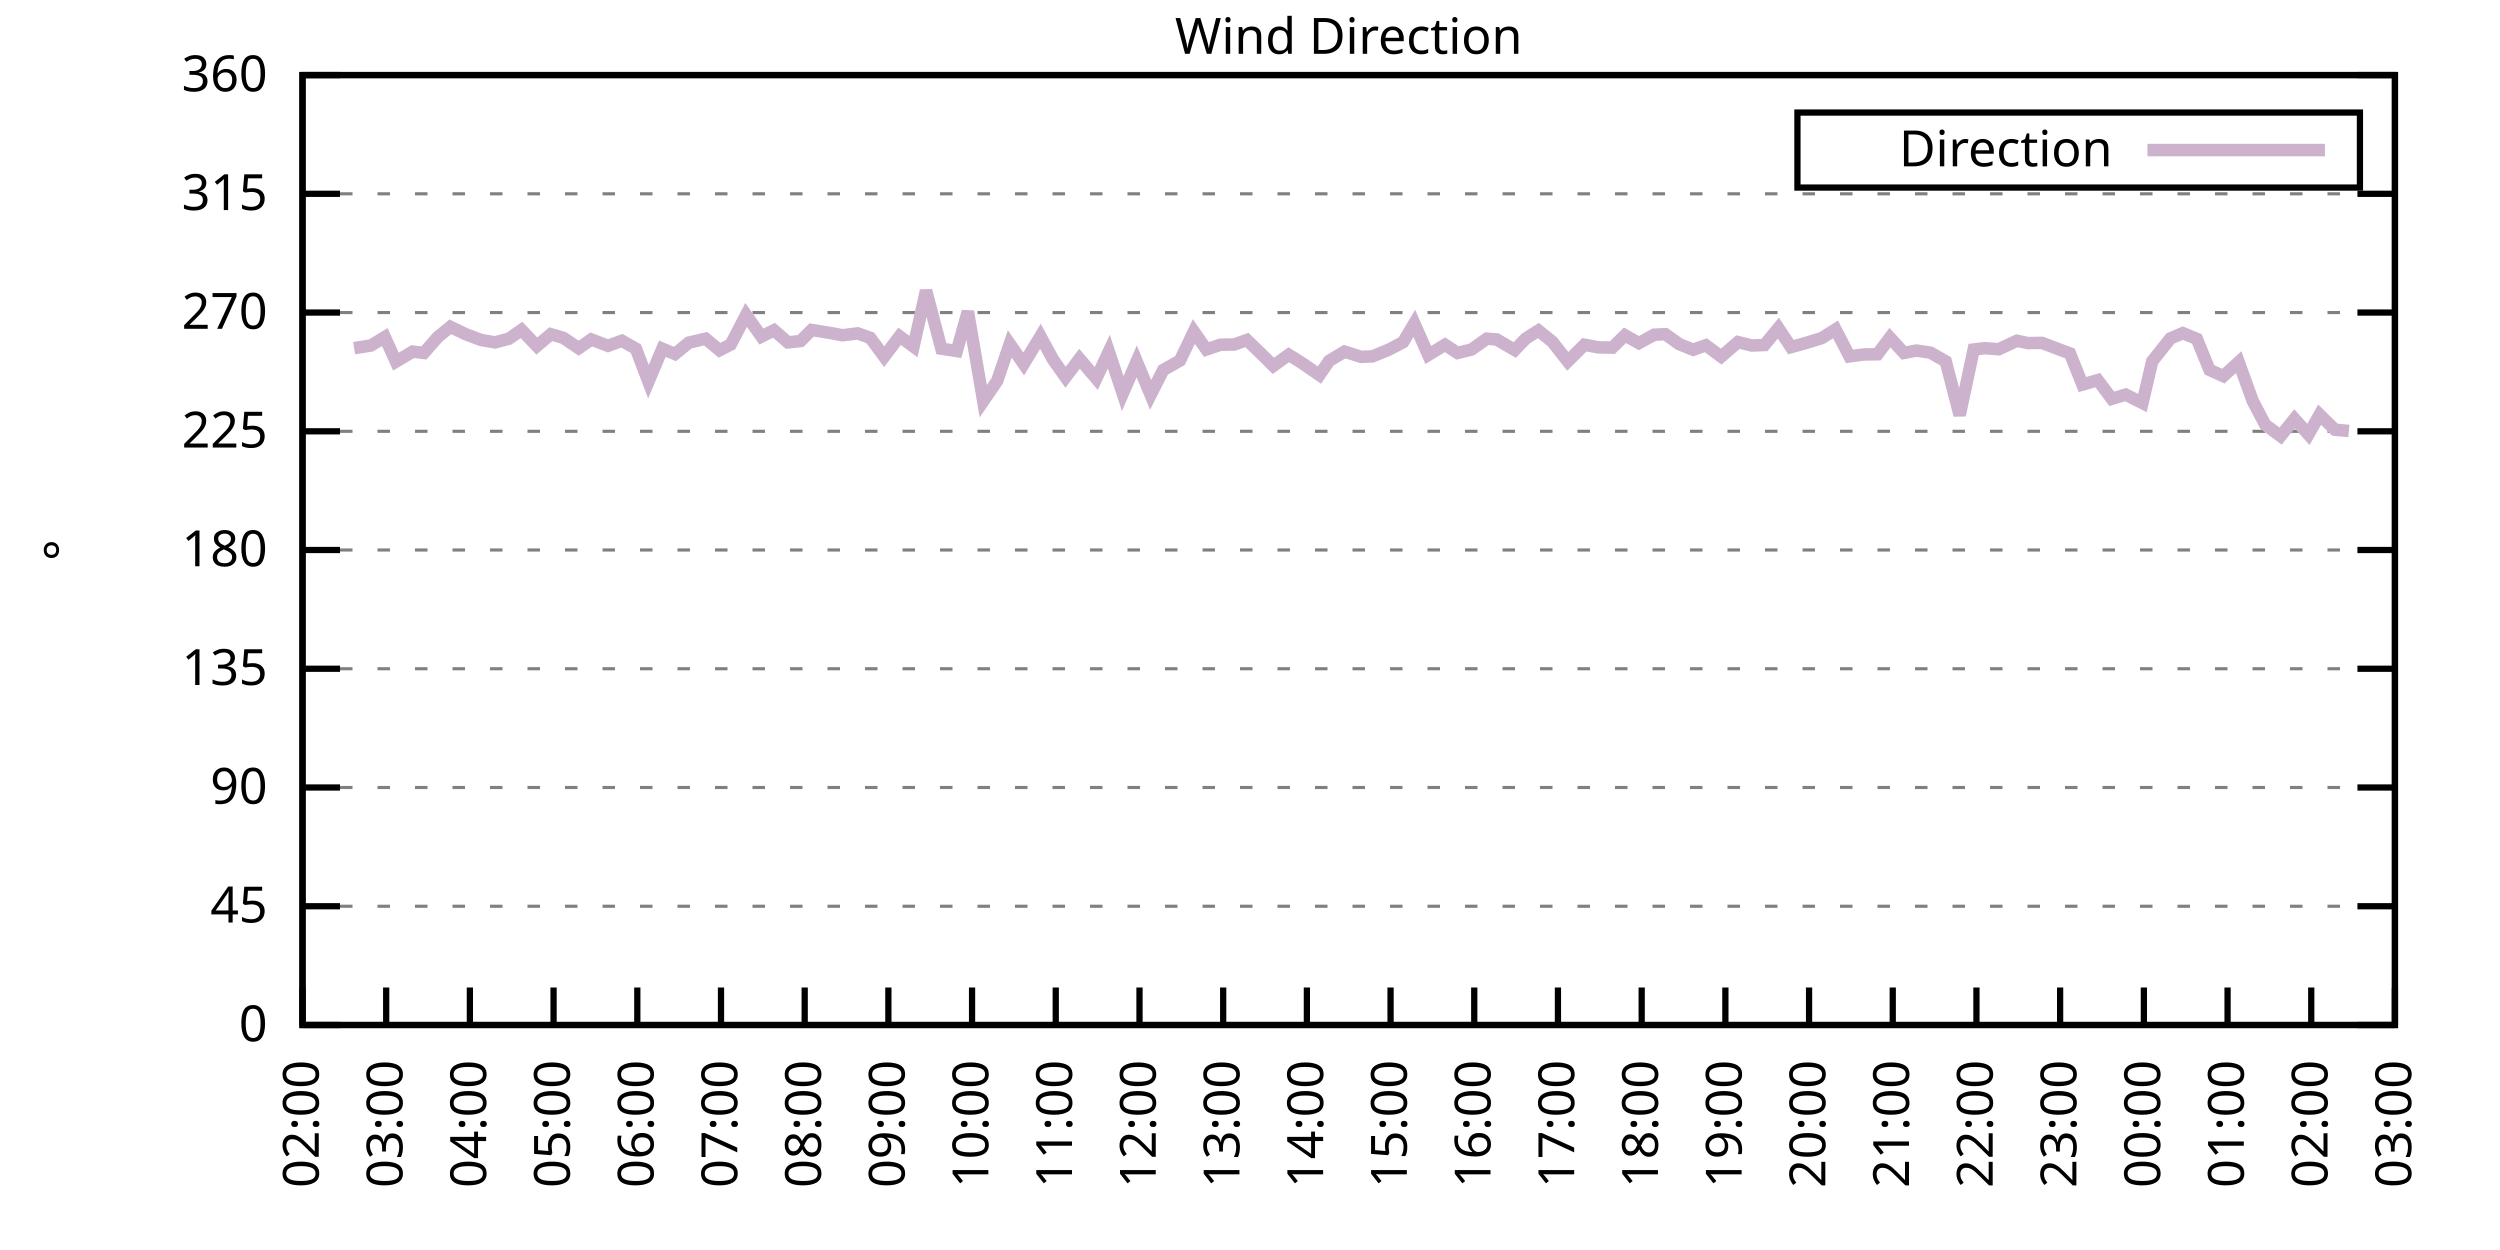
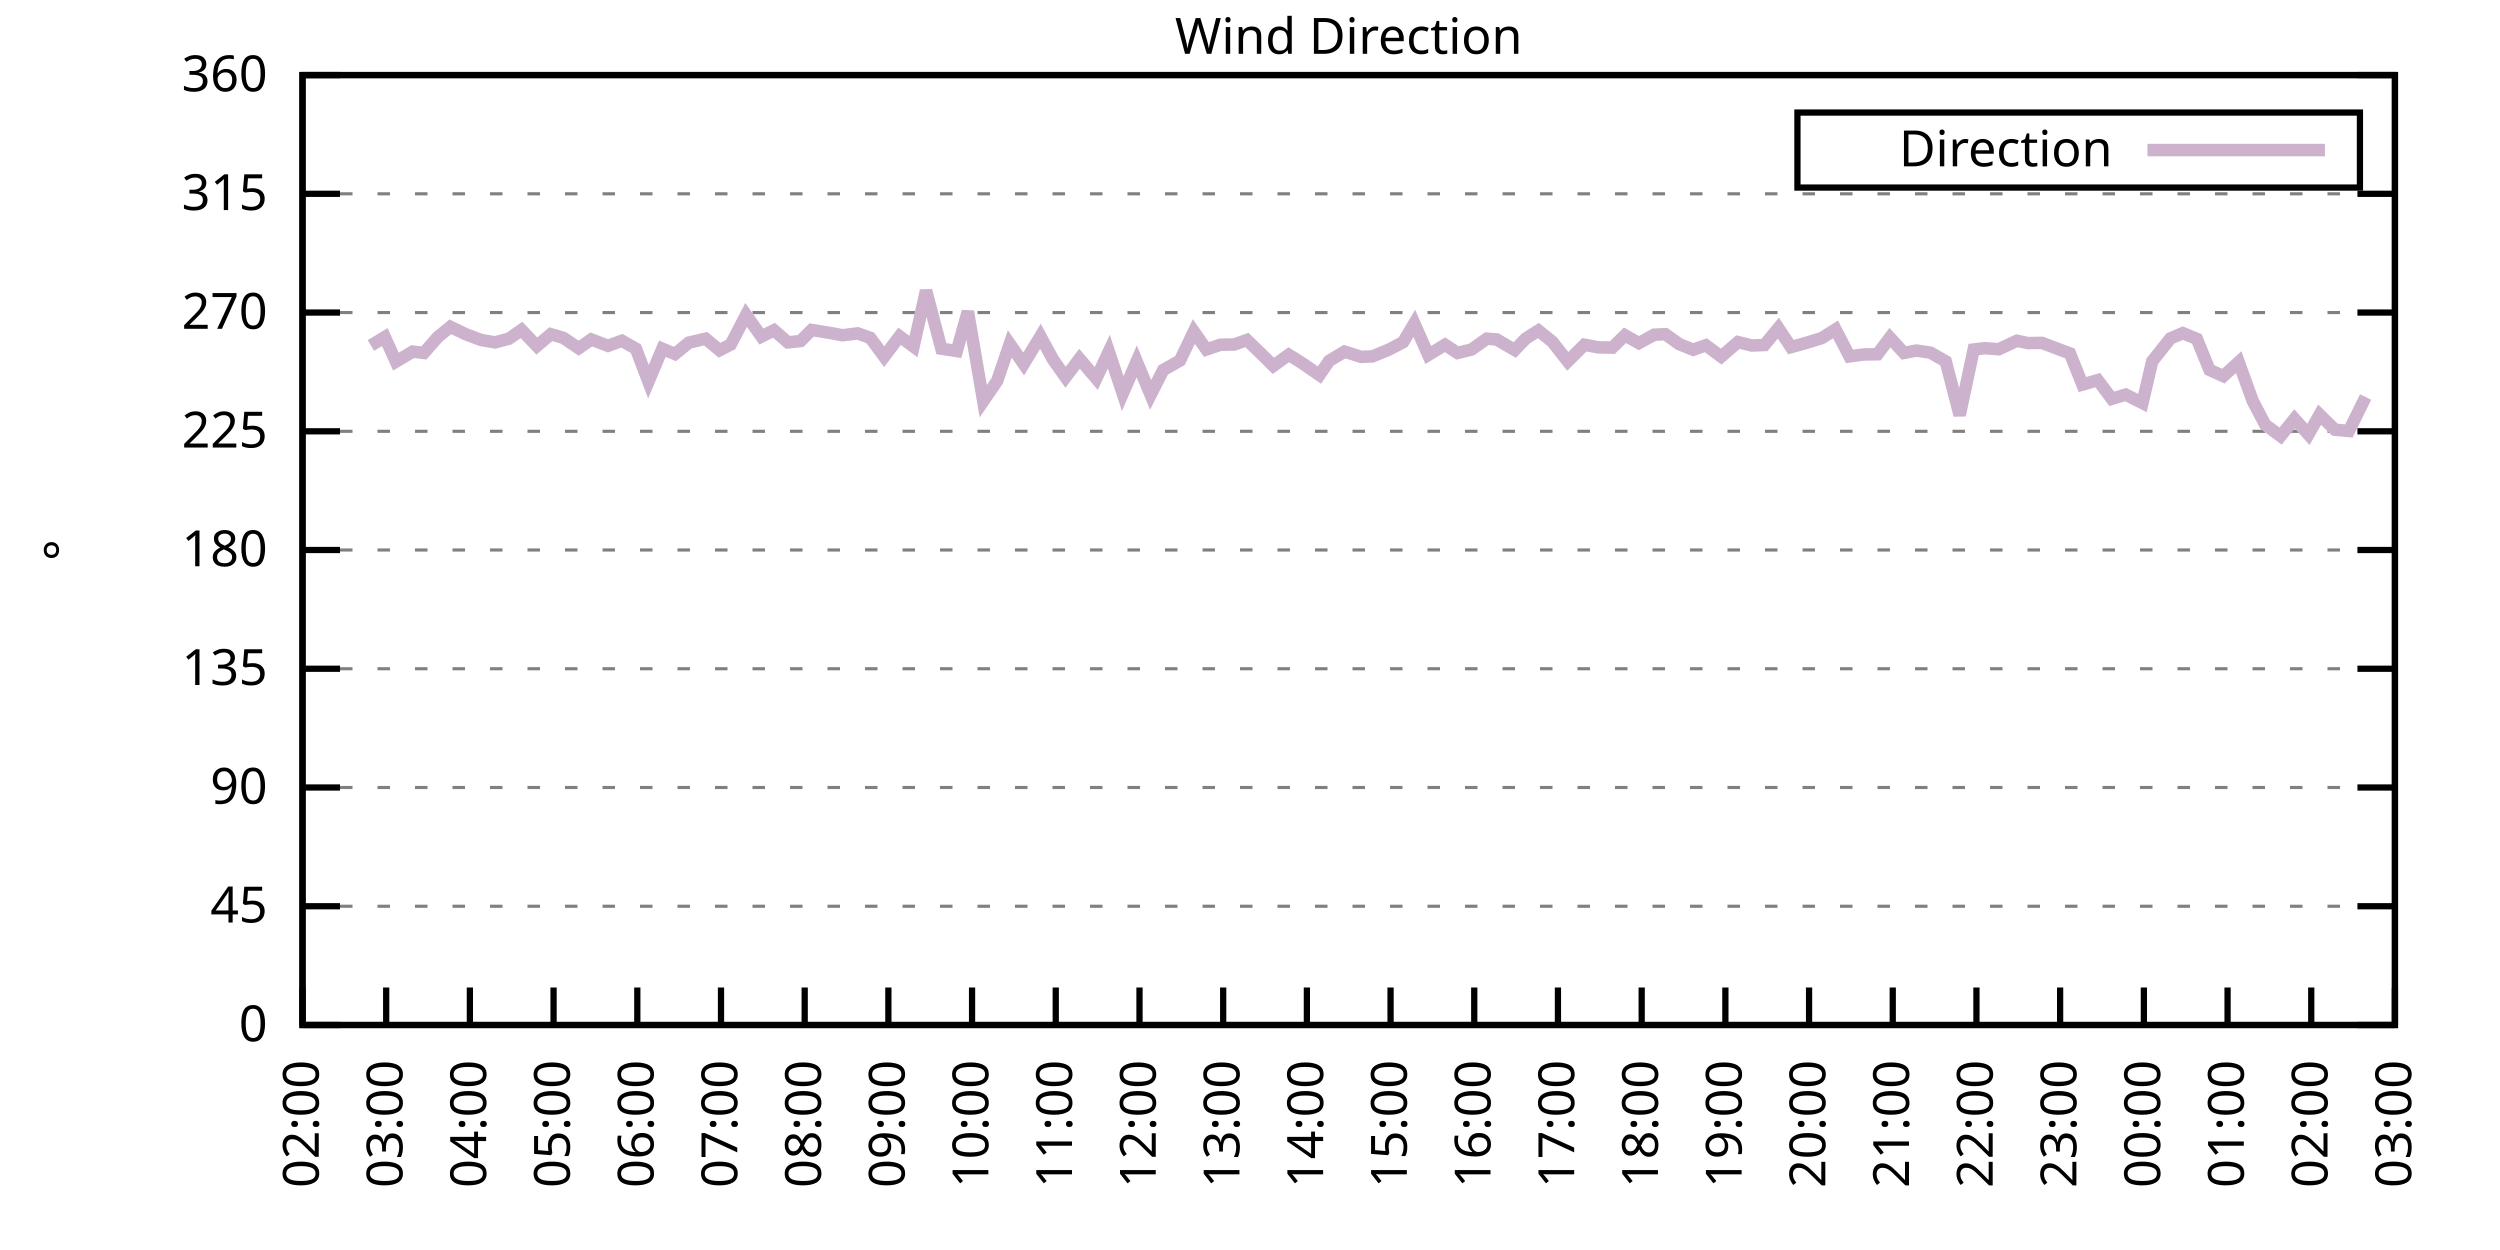
<svg xmlns="http://www.w3.org/2000/svg" xmlns:xlink="http://www.w3.org/1999/xlink" width="400" height="200" viewBox="0 0 400 200">
  <g id="gnuplot_canvas">
    <rect x="0" y="0" width="400" height="200" fill="none" />
    <defs>
      <circle id="gpDot" r="0.5" stroke-width="0.5" stroke="currentColor" />
      <path id="gpPt0" stroke-width="0.333" stroke="currentColor" d="M-1,0 h2 M0,-1 v2" />
      <path id="gpPt1" stroke-width="0.333" stroke="currentColor" d="M-1,-1 L1,1 M1,-1 L-1,1" />
      <path id="gpPt2" stroke-width="0.333" stroke="currentColor" d="M-1,0 L1,0 M0,-1 L0,1 M-1,-1 L1,1 M-1,1 L1,-1" />
      <rect id="gpPt3" stroke-width="0.333" stroke="currentColor" x="-1" y="-1" width="2" height="2" />
      <rect id="gpPt4" stroke-width="0.333" stroke="currentColor" fill="currentColor" x="-1" y="-1" width="2" height="2" />
      <circle id="gpPt5" stroke-width="0.333" stroke="currentColor" cx="0" cy="0" r="1" />
      <use xlink:href="#gpPt5" id="gpPt6" fill="currentColor" stroke="none" />
      <path id="gpPt7" stroke-width="0.333" stroke="currentColor" d="M0,-1.33 L-1.33,0.67 L1.33,0.67 z" />
      <use xlink:href="#gpPt7" id="gpPt8" fill="currentColor" stroke="none" />
      <use xlink:href="#gpPt7" id="gpPt9" stroke="currentColor" transform="rotate(180)" />
      <use xlink:href="#gpPt9" id="gpPt10" fill="currentColor" stroke="none" />
      <use xlink:href="#gpPt3" id="gpPt11" stroke="currentColor" transform="rotate(45)" />
      <use xlink:href="#gpPt11" id="gpPt12" fill="currentColor" stroke="none" />
      <path id="gpPt13" stroke-width="0.333" stroke="currentColor" d="M0,1.330 L1.265,0.411 L0.782,-1.067 L-0.782,-1.076 L-1.265,0.411 z" />
      <use xlink:href="#gpPt13" id="gpPt14" fill="currentColor" stroke="none" />
      <filter id="textbox" filterUnits="objectBoundingBox" x="0" y="0" height="1" width="1">
        <feFlood flood-color="white" flood-opacity="1" result="bgnd" />
        <feComposite in="SourceGraphic" in2="bgnd" operator="atop" />
      </filter>
      <filter id="greybox" filterUnits="objectBoundingBox" x="0" y="0" height="1" width="1">
        <feFlood flood-color="lightgrey" flood-opacity="1" result="grey" />
        <feComposite in="SourceGraphic" in2="grey" operator="atop" />
      </filter>
    </defs>
    <g fill="none" color="white" stroke="currentColor" stroke-width="1.00" stroke-linecap="butt" stroke-linejoin="miter">
</g>
    <g fill="none" color="black" stroke="currentColor" stroke-width="1.00" stroke-linecap="butt" stroke-linejoin="miter">
      <g stroke="none" shape-rendering="crispEdges">
        <polygon fill="rgb(255, 255, 255)" points="48.40,164.00 383.18,164.00 383.18,12.02 48.40,12.02 " />
      </g>
    </g>
    <g fill="none" color="black" stroke="currentColor" stroke-width="1.00" stroke-linecap="butt" stroke-linejoin="miter">
</g>
    <g fill="none" color="black" stroke="black" stroke-width="0.50" stroke-linecap="butt" stroke-linejoin="miter">
</g>
    <g fill="none" color="gray" stroke="currentColor" stroke-width="0.50" stroke-linecap="butt" stroke-linejoin="miter">
      <path stroke="gray" stroke-dasharray="2,4" class="gridline" d="M48.40,164.00 L383.19,164.00  " />
    </g>
    <g fill="none" color="gray" stroke="gray" stroke-width="1.00" stroke-linecap="butt" stroke-linejoin="miter">
</g>
    <g fill="none" color="black" stroke="currentColor" stroke-width="1.00" stroke-linecap="butt" stroke-linejoin="miter">
      <path stroke="black" d="M48.40,164.00 L54.40,164.00 M383.19,164.00 L377.19,164.00  " />
      <g transform="translate(42.80,166.60)" stroke="none" fill="black" font-family="Sans" font-size="8.00" text-anchor="end">
        <text>
          <tspan font-family="Sans"> 0</tspan>
        </text>
      </g>
    </g>
    <g fill="none" color="black" stroke="currentColor" stroke-width="1.00" stroke-linecap="butt" stroke-linejoin="miter">
</g>
    <g fill="none" color="black" stroke="black" stroke-width="0.50" stroke-linecap="butt" stroke-linejoin="miter">
</g>
    <g fill="none" color="gray" stroke="currentColor" stroke-width="0.50" stroke-linecap="butt" stroke-linejoin="miter">
      <path stroke="gray" stroke-dasharray="2,4" class="gridline" d="M48.40,145.00 L383.19,145.00  " />
    </g>
    <g fill="none" color="gray" stroke="gray" stroke-width="1.00" stroke-linecap="butt" stroke-linejoin="miter">
</g>
    <g fill="none" color="black" stroke="currentColor" stroke-width="1.00" stroke-linecap="butt" stroke-linejoin="miter">
      <path stroke="black" d="M48.40,145.00 L54.40,145.00 M383.19,145.00 L377.19,145.00  " />
      <g transform="translate(42.80,147.60)" stroke="none" fill="black" font-family="Sans" font-size="8.00" text-anchor="end">
        <text>
          <tspan font-family="Sans"> 45</tspan>
        </text>
      </g>
    </g>
    <g fill="none" color="black" stroke="currentColor" stroke-width="1.00" stroke-linecap="butt" stroke-linejoin="miter">
</g>
    <g fill="none" color="black" stroke="black" stroke-width="0.50" stroke-linecap="butt" stroke-linejoin="miter">
</g>
    <g fill="none" color="gray" stroke="currentColor" stroke-width="0.50" stroke-linecap="butt" stroke-linejoin="miter">
      <path stroke="gray" stroke-dasharray="2,4" class="gridline" d="M48.40,126.00 L383.19,126.00  " />
    </g>
    <g fill="none" color="gray" stroke="gray" stroke-width="1.00" stroke-linecap="butt" stroke-linejoin="miter">
</g>
    <g fill="none" color="black" stroke="currentColor" stroke-width="1.00" stroke-linecap="butt" stroke-linejoin="miter">
      <path stroke="black" d="M48.40,126.00 L54.40,126.00 M383.19,126.00 L377.19,126.00  " />
      <g transform="translate(42.80,128.60)" stroke="none" fill="black" font-family="Sans" font-size="8.00" text-anchor="end">
        <text>
          <tspan font-family="Sans"> 90</tspan>
        </text>
      </g>
    </g>
    <g fill="none" color="black" stroke="currentColor" stroke-width="1.00" stroke-linecap="butt" stroke-linejoin="miter">
</g>
    <g fill="none" color="black" stroke="black" stroke-width="0.50" stroke-linecap="butt" stroke-linejoin="miter">
</g>
    <g fill="none" color="gray" stroke="currentColor" stroke-width="0.50" stroke-linecap="butt" stroke-linejoin="miter">
      <path stroke="gray" stroke-dasharray="2,4" class="gridline" d="M48.40,107.00 L383.19,107.00  " />
    </g>
    <g fill="none" color="gray" stroke="gray" stroke-width="1.00" stroke-linecap="butt" stroke-linejoin="miter">
</g>
    <g fill="none" color="black" stroke="currentColor" stroke-width="1.00" stroke-linecap="butt" stroke-linejoin="miter">
      <path stroke="black" d="M48.40,107.00 L54.40,107.00 M383.19,107.00 L377.19,107.00  " />
      <g transform="translate(42.80,109.60)" stroke="none" fill="black" font-family="Sans" font-size="8.00" text-anchor="end">
        <text>
          <tspan font-family="Sans"> 135</tspan>
        </text>
      </g>
    </g>
    <g fill="none" color="black" stroke="currentColor" stroke-width="1.00" stroke-linecap="butt" stroke-linejoin="miter">
</g>
    <g fill="none" color="black" stroke="black" stroke-width="0.50" stroke-linecap="butt" stroke-linejoin="miter">
</g>
    <g fill="none" color="gray" stroke="currentColor" stroke-width="0.50" stroke-linecap="butt" stroke-linejoin="miter">
      <path stroke="gray" stroke-dasharray="2,4" class="gridline" d="M48.40,88.00 L383.19,88.00  " />
    </g>
    <g fill="none" color="gray" stroke="gray" stroke-width="1.00" stroke-linecap="butt" stroke-linejoin="miter">
</g>
    <g fill="none" color="black" stroke="currentColor" stroke-width="1.00" stroke-linecap="butt" stroke-linejoin="miter">
      <path stroke="black" d="M48.40,88.00 L54.40,88.00 M383.19,88.00 L377.19,88.00  " />
      <g transform="translate(42.80,90.60)" stroke="none" fill="black" font-family="Sans" font-size="8.00" text-anchor="end">
        <text>
          <tspan font-family="Sans"> 180</tspan>
        </text>
      </g>
    </g>
    <g fill="none" color="black" stroke="currentColor" stroke-width="1.00" stroke-linecap="butt" stroke-linejoin="miter">
</g>
    <g fill="none" color="black" stroke="black" stroke-width="0.50" stroke-linecap="butt" stroke-linejoin="miter">
</g>
    <g fill="none" color="gray" stroke="currentColor" stroke-width="0.50" stroke-linecap="butt" stroke-linejoin="miter">
      <path stroke="gray" stroke-dasharray="2,4" class="gridline" d="M48.40,69.01 L383.19,69.01  " />
    </g>
    <g fill="none" color="gray" stroke="gray" stroke-width="1.00" stroke-linecap="butt" stroke-linejoin="miter">
</g>
    <g fill="none" color="black" stroke="currentColor" stroke-width="1.00" stroke-linecap="butt" stroke-linejoin="miter">
      <path stroke="black" d="M48.40,69.01 L54.40,69.01 M383.19,69.01 L377.19,69.01  " />
      <g transform="translate(42.80,71.61)" stroke="none" fill="black" font-family="Sans" font-size="8.00" text-anchor="end">
        <text>
          <tspan font-family="Sans"> 225</tspan>
        </text>
      </g>
    </g>
    <g fill="none" color="black" stroke="currentColor" stroke-width="1.00" stroke-linecap="butt" stroke-linejoin="miter">
</g>
    <g fill="none" color="black" stroke="black" stroke-width="0.50" stroke-linecap="butt" stroke-linejoin="miter">
</g>
    <g fill="none" color="gray" stroke="currentColor" stroke-width="0.50" stroke-linecap="butt" stroke-linejoin="miter">
      <path stroke="gray" stroke-dasharray="2,4" class="gridline" d="M48.40,50.01 L383.19,50.01  " />
    </g>
    <g fill="none" color="gray" stroke="gray" stroke-width="1.00" stroke-linecap="butt" stroke-linejoin="miter">
</g>
    <g fill="none" color="black" stroke="currentColor" stroke-width="1.00" stroke-linecap="butt" stroke-linejoin="miter">
      <path stroke="black" d="M48.40,50.01 L54.40,50.01 M383.19,50.01 L377.19,50.01  " />
      <g transform="translate(42.80,52.61)" stroke="none" fill="black" font-family="Sans" font-size="8.00" text-anchor="end">
        <text>
          <tspan font-family="Sans"> 270</tspan>
        </text>
      </g>
    </g>
    <g fill="none" color="black" stroke="currentColor" stroke-width="1.00" stroke-linecap="butt" stroke-linejoin="miter">
</g>
    <g fill="none" color="black" stroke="black" stroke-width="0.50" stroke-linecap="butt" stroke-linejoin="miter">
</g>
    <g fill="none" color="gray" stroke="currentColor" stroke-width="0.50" stroke-linecap="butt" stroke-linejoin="miter">
      <path stroke="gray" stroke-dasharray="2,4" class="gridline" d="M48.40,31.01 L383.19,31.01  " />
    </g>
    <g fill="none" color="gray" stroke="gray" stroke-width="1.00" stroke-linecap="butt" stroke-linejoin="miter">
</g>
    <g fill="none" color="black" stroke="currentColor" stroke-width="1.00" stroke-linecap="butt" stroke-linejoin="miter">
      <path stroke="black" d="M48.40,31.01 L54.40,31.01 M383.19,31.01 L377.19,31.01  " />
      <g transform="translate(42.80,33.61)" stroke="none" fill="black" font-family="Sans" font-size="8.00" text-anchor="end">
        <text>
          <tspan font-family="Sans"> 315</tspan>
        </text>
      </g>
    </g>
    <g fill="none" color="black" stroke="currentColor" stroke-width="1.00" stroke-linecap="butt" stroke-linejoin="miter">
</g>
    <g fill="none" color="black" stroke="black" stroke-width="0.50" stroke-linecap="butt" stroke-linejoin="miter">
</g>
    <g fill="none" color="gray" stroke="currentColor" stroke-width="0.50" stroke-linecap="butt" stroke-linejoin="miter">
      <path stroke="gray" stroke-dasharray="2,4" class="gridline" d="M48.40,12.01 L383.19,12.01  " />
    </g>
    <g fill="none" color="gray" stroke="gray" stroke-width="1.00" stroke-linecap="butt" stroke-linejoin="miter">
</g>
    <g fill="none" color="black" stroke="currentColor" stroke-width="1.00" stroke-linecap="butt" stroke-linejoin="miter">
      <path stroke="black" d="M48.40,12.01 L54.40,12.01 M383.19,12.01 L377.19,12.01  " />
      <g transform="translate(42.80,14.61)" stroke="none" fill="black" font-family="Sans" font-size="8.00" text-anchor="end">
        <text>
          <tspan font-family="Sans"> 360</tspan>
        </text>
      </g>
    </g>
    <g fill="none" color="black" stroke="currentColor" stroke-width="1.00" stroke-linecap="butt" stroke-linejoin="miter">
      <path stroke="black" d="M48.40,164.00 L48.40,158.00  " />
      <g transform="translate(51.00,169.60) rotate(270.00)" stroke="none" fill="black" font-family="Sans" font-size="8.00" text-anchor="end">
        <text>
          <tspan font-family="Sans">02:00</tspan>
        </text>
      </g>
    </g>
    <g fill="none" color="black" stroke="currentColor" stroke-width="1.00" stroke-linecap="butt" stroke-linejoin="miter">
      <path stroke="black" d="M61.79,164.00 L61.79,158.00  " />
      <g transform="translate(64.39,169.60) rotate(270.00)" stroke="none" fill="black" font-family="Sans" font-size="8.00" text-anchor="end">
        <text>
          <tspan font-family="Sans">03:00</tspan>
        </text>
      </g>
    </g>
    <g fill="none" color="black" stroke="currentColor" stroke-width="1.00" stroke-linecap="butt" stroke-linejoin="miter">
      <path stroke="black" d="M75.18,164.00 L75.18,158.00  " />
      <g transform="translate(77.78,169.60) rotate(270.00)" stroke="none" fill="black" font-family="Sans" font-size="8.00" text-anchor="end">
        <text>
          <tspan font-family="Sans">04:00</tspan>
        </text>
      </g>
    </g>
    <g fill="none" color="black" stroke="currentColor" stroke-width="1.00" stroke-linecap="butt" stroke-linejoin="miter">
      <path stroke="black" d="M88.57,164.00 L88.57,158.00  " />
      <g transform="translate(91.17,169.60) rotate(270.00)" stroke="none" fill="black" font-family="Sans" font-size="8.00" text-anchor="end">
        <text>
          <tspan font-family="Sans">05:00</tspan>
        </text>
      </g>
    </g>
    <g fill="none" color="black" stroke="currentColor" stroke-width="1.00" stroke-linecap="butt" stroke-linejoin="miter">
      <path stroke="black" d="M101.97,164.00 L101.97,158.00  " />
      <g transform="translate(104.57,169.60) rotate(270.00)" stroke="none" fill="black" font-family="Sans" font-size="8.00" text-anchor="end">
        <text>
          <tspan font-family="Sans">06:00</tspan>
        </text>
      </g>
    </g>
    <g fill="none" color="black" stroke="currentColor" stroke-width="1.00" stroke-linecap="butt" stroke-linejoin="miter">
      <path stroke="black" d="M115.36,164.00 L115.36,158.00  " />
      <g transform="translate(117.96,169.60) rotate(270.00)" stroke="none" fill="black" font-family="Sans" font-size="8.00" text-anchor="end">
        <text>
          <tspan font-family="Sans">07:00</tspan>
        </text>
      </g>
    </g>
    <g fill="none" color="black" stroke="currentColor" stroke-width="1.00" stroke-linecap="butt" stroke-linejoin="miter">
      <path stroke="black" d="M128.75,164.00 L128.75,158.00  " />
      <g transform="translate(131.35,169.60) rotate(270.00)" stroke="none" fill="black" font-family="Sans" font-size="8.00" text-anchor="end">
        <text>
          <tspan font-family="Sans">08:00</tspan>
        </text>
      </g>
    </g>
    <g fill="none" color="black" stroke="currentColor" stroke-width="1.00" stroke-linecap="butt" stroke-linejoin="miter">
      <path stroke="black" d="M142.14,164.00 L142.14,158.00  " />
      <g transform="translate(144.74,169.60) rotate(270.00)" stroke="none" fill="black" font-family="Sans" font-size="8.00" text-anchor="end">
        <text>
          <tspan font-family="Sans">09:00</tspan>
        </text>
      </g>
    </g>
    <g fill="none" color="black" stroke="currentColor" stroke-width="1.00" stroke-linecap="butt" stroke-linejoin="miter">
      <path stroke="black" d="M155.53,164.00 L155.53,158.00  " />
      <g transform="translate(158.13,169.60) rotate(270.00)" stroke="none" fill="black" font-family="Sans" font-size="8.00" text-anchor="end">
        <text>
          <tspan font-family="Sans">10:00</tspan>
        </text>
      </g>
    </g>
    <g fill="none" color="black" stroke="currentColor" stroke-width="1.00" stroke-linecap="butt" stroke-linejoin="miter">
      <path stroke="black" d="M168.92,164.00 L168.92,158.00  " />
      <g transform="translate(171.52,169.60) rotate(270.00)" stroke="none" fill="black" font-family="Sans" font-size="8.00" text-anchor="end">
        <text>
          <tspan font-family="Sans">11:00</tspan>
        </text>
      </g>
    </g>
    <g fill="none" color="black" stroke="currentColor" stroke-width="1.00" stroke-linecap="butt" stroke-linejoin="miter">
      <path stroke="black" d="M182.32,164.00 L182.32,158.00  " />
      <g transform="translate(184.92,169.60) rotate(270.00)" stroke="none" fill="black" font-family="Sans" font-size="8.00" text-anchor="end">
        <text>
          <tspan font-family="Sans">12:00</tspan>
        </text>
      </g>
    </g>
    <g fill="none" color="black" stroke="currentColor" stroke-width="1.00" stroke-linecap="butt" stroke-linejoin="miter">
      <path stroke="black" d="M195.71,164.00 L195.71,158.00  " />
      <g transform="translate(198.31,169.60) rotate(270.00)" stroke="none" fill="black" font-family="Sans" font-size="8.00" text-anchor="end">
        <text>
          <tspan font-family="Sans">13:00</tspan>
        </text>
      </g>
    </g>
    <g fill="none" color="black" stroke="currentColor" stroke-width="1.00" stroke-linecap="butt" stroke-linejoin="miter">
      <path stroke="black" d="M209.10,164.00 L209.10,158.00  " />
      <g transform="translate(211.70,169.60) rotate(270.00)" stroke="none" fill="black" font-family="Sans" font-size="8.00" text-anchor="end">
        <text>
          <tspan font-family="Sans">14:00</tspan>
        </text>
      </g>
    </g>
    <g fill="none" color="black" stroke="currentColor" stroke-width="1.00" stroke-linecap="butt" stroke-linejoin="miter">
      <path stroke="black" d="M222.49,164.00 L222.49,158.00  " />
      <g transform="translate(225.09,169.60) rotate(270.00)" stroke="none" fill="black" font-family="Sans" font-size="8.00" text-anchor="end">
        <text>
          <tspan font-family="Sans">15:00</tspan>
        </text>
      </g>
    </g>
    <g fill="none" color="black" stroke="currentColor" stroke-width="1.00" stroke-linecap="butt" stroke-linejoin="miter">
      <path stroke="black" d="M235.88,164.00 L235.88,158.00  " />
      <g transform="translate(238.48,169.60) rotate(270.00)" stroke="none" fill="black" font-family="Sans" font-size="8.00" text-anchor="end">
        <text>
          <tspan font-family="Sans">16:00</tspan>
        </text>
      </g>
    </g>
    <g fill="none" color="black" stroke="currentColor" stroke-width="1.00" stroke-linecap="butt" stroke-linejoin="miter">
      <path stroke="black" d="M249.27,164.00 L249.27,158.00  " />
      <g transform="translate(251.87,169.60) rotate(270.00)" stroke="none" fill="black" font-family="Sans" font-size="8.00" text-anchor="end">
        <text>
          <tspan font-family="Sans">17:00</tspan>
        </text>
      </g>
    </g>
    <g fill="none" color="black" stroke="currentColor" stroke-width="1.00" stroke-linecap="butt" stroke-linejoin="miter">
      <path stroke="black" d="M262.67,164.00 L262.67,158.00  " />
      <g transform="translate(265.27,169.60) rotate(270.00)" stroke="none" fill="black" font-family="Sans" font-size="8.00" text-anchor="end">
        <text>
          <tspan font-family="Sans">18:00</tspan>
        </text>
      </g>
    </g>
    <g fill="none" color="black" stroke="currentColor" stroke-width="1.00" stroke-linecap="butt" stroke-linejoin="miter">
      <path stroke="black" d="M276.06,164.00 L276.06,158.00  " />
      <g transform="translate(278.66,169.60) rotate(270.00)" stroke="none" fill="black" font-family="Sans" font-size="8.00" text-anchor="end">
        <text>
          <tspan font-family="Sans">19:00</tspan>
        </text>
      </g>
    </g>
    <g fill="none" color="black" stroke="currentColor" stroke-width="1.00" stroke-linecap="butt" stroke-linejoin="miter">
      <path stroke="black" d="M289.45,164.00 L289.45,158.00  " />
      <g transform="translate(292.05,169.60) rotate(270.00)" stroke="none" fill="black" font-family="Sans" font-size="8.00" text-anchor="end">
        <text>
          <tspan font-family="Sans">20:00</tspan>
        </text>
      </g>
    </g>
    <g fill="none" color="black" stroke="currentColor" stroke-width="1.00" stroke-linecap="butt" stroke-linejoin="miter">
      <path stroke="black" d="M302.84,164.00 L302.84,158.00  " />
      <g transform="translate(305.44,169.60) rotate(270.00)" stroke="none" fill="black" font-family="Sans" font-size="8.00" text-anchor="end">
        <text>
          <tspan font-family="Sans">21:00</tspan>
        </text>
      </g>
    </g>
    <g fill="none" color="black" stroke="currentColor" stroke-width="1.00" stroke-linecap="butt" stroke-linejoin="miter">
      <path stroke="black" d="M316.23,164.00 L316.23,158.00  " />
      <g transform="translate(318.83,169.60) rotate(270.00)" stroke="none" fill="black" font-family="Sans" font-size="8.00" text-anchor="end">
        <text>
          <tspan font-family="Sans">22:00</tspan>
        </text>
      </g>
    </g>
    <g fill="none" color="black" stroke="currentColor" stroke-width="1.00" stroke-linecap="butt" stroke-linejoin="miter">
      <path stroke="black" d="M329.62,164.00 L329.62,158.00  " />
      <g transform="translate(332.22,169.60) rotate(270.00)" stroke="none" fill="black" font-family="Sans" font-size="8.00" text-anchor="end">
        <text>
          <tspan font-family="Sans">23:00</tspan>
        </text>
      </g>
    </g>
    <g fill="none" color="black" stroke="currentColor" stroke-width="1.00" stroke-linecap="butt" stroke-linejoin="miter">
      <path stroke="black" d="M343.02,164.00 L343.02,158.00  " />
      <g transform="translate(345.62,169.60) rotate(270.00)" stroke="none" fill="black" font-family="Sans" font-size="8.00" text-anchor="end">
        <text>
          <tspan font-family="Sans">00:00</tspan>
        </text>
      </g>
    </g>
    <g fill="none" color="black" stroke="currentColor" stroke-width="1.00" stroke-linecap="butt" stroke-linejoin="miter">
      <path stroke="black" d="M356.41,164.00 L356.41,158.00  " />
      <g transform="translate(359.01,169.60) rotate(270.00)" stroke="none" fill="black" font-family="Sans" font-size="8.00" text-anchor="end">
        <text>
          <tspan font-family="Sans">01:00</tspan>
        </text>
      </g>
    </g>
    <g fill="none" color="black" stroke="currentColor" stroke-width="1.00" stroke-linecap="butt" stroke-linejoin="miter">
      <path stroke="black" d="M369.80,164.00 L369.80,158.00  " />
      <g transform="translate(372.40,169.60) rotate(270.00)" stroke="none" fill="black" font-family="Sans" font-size="8.00" text-anchor="end">
        <text>
          <tspan font-family="Sans">02:00</tspan>
        </text>
      </g>
    </g>
    <g fill="none" color="black" stroke="currentColor" stroke-width="1.00" stroke-linecap="butt" stroke-linejoin="miter">
      <path stroke="black" d="M383.19,164.00 L383.19,158.00  " />
      <g transform="translate(385.79,169.60) rotate(270.00)" stroke="none" fill="black" font-family="Sans" font-size="8.00" text-anchor="end">
        <text>
          <tspan font-family="Sans">03:00</tspan>
        </text>
      </g>
    </g>
    <g fill="none" color="black" stroke="currentColor" stroke-width="1.00" stroke-linecap="butt" stroke-linejoin="miter">
</g>
    <g fill="none" color="black" stroke="currentColor" stroke-width="1.00" stroke-linecap="butt" stroke-linejoin="miter">
      <path stroke="black" d="M48.40,12.01 L48.40,164.00 L383.19,164.00 L383.19,12.01 L48.40,12.01 Z  " />
    </g>
    <g fill="none" color="black" stroke="currentColor" stroke-width="1.00" stroke-linecap="butt" stroke-linejoin="miter">
</g>
    <g fill="none" color="black" stroke="currentColor" stroke-width="1.00" stroke-linecap="butt" stroke-linejoin="miter">
      <path stroke="black" d="M287.59,30.01 L287.59,18.01 L377.59,18.01 L377.59,30.01 L287.59,30.01 Z  " />
    </g>
    <g id="Wind_direction_plot_1">
      <g fill="none" color="white" stroke="black" stroke-width="2.00" stroke-linecap="butt" stroke-linejoin="miter">
</g>
      <g fill="none" color="black" stroke="currentColor" stroke-width="2.00" stroke-linecap="butt" stroke-linejoin="miter">
        <g transform="translate(337.99,26.61)" stroke="none" fill="black" font-family="Sans" font-size="8.00" text-anchor="end">
          <text>
            <tspan font-family="Sans">Direction</tspan>
          </text>
        </g>
      </g>
      <g fill="none" color="black" stroke="currentColor" stroke-width="2.00" stroke-linecap="butt" stroke-linejoin="miter">
-         <path stroke="rgb(204, 178, 204)" d="M343.59,24.01 L371.99,24.01 M56.66,55.71 L59.34,55.28 L61.57,53.93 L63.35,57.86 L66.03,56.26 L67.82,56.47   L70.05,53.93 L72.06,52.29 L74.51,53.47 L76.97,54.40 L79.20,54.78 L81.43,54.19 L83.44,52.79 L85.90,55.37   L88.13,53.47 L90.14,54.06 L92.59,55.71 L94.60,54.31 L97.28,55.33 L99.51,54.52 L101.74,55.79 L103.75,61.07   L105.98,55.79 L107.99,56.64 L110.22,54.82 L112.90,54.19 L115.13,56.04 L116.92,55.12 L119.38,50.39 L121.83,53.85   L123.84,52.84 L126.07,54.78 L128.08,54.57 L129.87,52.79 L132.99,53.30 L134.78,53.64 L137.23,53.34 L139.24,54.06   L141.47,57.06 L143.93,53.81 L146.16,55.45 L148.17,46.50 L150.62,55.79 L153.08,56.17 L154.86,49.84 L157.32,64.19   L159.55,60.94 L161.56,55.03 L163.79,58.24 L166.47,53.81 L168.48,57.52 L170.49,60.35 L172.72,57.40 L175.40,60.56   L177.41,56.26 L179.64,62.97 L181.87,57.82 L184.10,63.18 L186.11,59.21 L188.79,57.69 L191.02,53.05 L193.03,55.92   L195.26,55.16 L197.49,55.12 L199.50,54.40 L201.73,56.55 L203.74,58.54 L206.20,56.76 L208.43,58.16 L211.11,60.01   L212.67,57.73 L215.13,56.26 L217.80,57.10 L219.59,57.02 L222.27,55.92 L224.50,54.74 L226.29,51.74 L228.52,56.80   L231.20,55.16 L233.20,56.47 L235.44,55.92 L237.89,54.19 L239.45,54.31 L242.36,56.00 L244.14,54.15 L246.15,52.88   L248.38,54.69 L250.84,57.82 L253.51,55.16 L255.75,55.58 L257.98,55.62 L259.99,53.64 L262.22,54.90 L264.67,53.55   L266.46,53.47 L268.69,55.07 L270.92,55.96 L272.93,55.24 L275.39,57.06 L278.07,54.74 L280.30,55.28 L282.31,55.20   L284.54,52.50 L286.55,55.54 L289.00,54.86 L291.46,54.10 L293.69,52.71 L295.92,57.02 L298.15,56.72 L300.39,56.68   L302.39,54.02 L304.63,56.47 L306.63,56.09 L308.87,56.42 L311.32,57.82 L313.55,66.43 L315.79,55.92 L317.57,55.71   L319.80,55.88 L322.70,54.52 L324.49,54.90 L326.72,54.86 L329.40,55.88 L331.19,56.55 L333.19,61.53 L335.65,60.82   L337.88,63.81 L340.11,63.14 L342.79,64.49 L344.35,57.82 L347.26,54.15 L349.26,53.30 L351.50,54.23 L353.51,59.17   L355.74,60.18 L358.19,57.94 L360.42,64.11 L362.43,67.95 L364.89,69.77 L367.12,67.02 L369.35,69.51 L371.14,66.35   L373.59,68.75 L375.82,68.96  " />
+         <path stroke="rgb(204, 178, 204)" d="M343.59,24.01 L371.99,24.01 M59.34,55.28 L61.57,53.93 L63.35,57.86 L66.03,56.26 L67.82,56.47 L70.05,53.93   L72.06,52.29 L74.51,53.47 L76.97,54.40 L79.20,54.78 L81.43,54.19 L83.44,52.79 L85.90,55.37 L88.13,53.47   L90.14,54.06 L92.59,55.71 L94.60,54.31 L97.28,55.33 L99.51,54.52 L101.74,55.79 L103.75,61.07 L105.98,55.79   L107.99,56.64 L110.22,54.82 L112.90,54.19 L115.13,56.04 L116.92,55.12 L119.38,50.39 L121.83,53.85 L123.84,52.84   L126.07,54.78 L128.08,54.57 L129.87,52.79 L132.99,53.30 L134.78,53.64 L137.23,53.34 L139.24,54.06 L141.47,57.06   L143.93,53.81 L146.16,55.45 L148.17,46.50 L150.62,55.79 L153.08,56.17 L154.86,49.84 L157.32,64.19 L159.55,60.94   L161.56,55.03 L163.79,58.24 L166.47,53.81 L168.48,57.52 L170.49,60.35 L172.72,57.40 L175.40,60.56 L177.41,56.26   L179.64,62.97 L181.87,57.82 L184.10,63.18 L186.11,59.21 L188.79,57.69 L191.02,53.05 L193.03,55.92 L195.26,55.16   L197.49,55.12 L199.50,54.40 L201.73,56.55 L203.74,58.54 L206.20,56.76 L208.43,58.16 L211.11,60.01 L212.67,57.73   L215.13,56.26 L217.80,57.10 L219.59,57.02 L222.27,55.92 L224.50,54.74 L226.29,51.74 L228.52,56.80 L231.20,55.16   L233.20,56.47 L235.44,55.92 L237.89,54.19 L239.45,54.31 L242.36,56.00 L244.14,54.15 L246.15,52.88 L248.38,54.69   L250.84,57.82 L253.51,55.16 L255.75,55.58 L257.98,55.62 L259.99,53.64 L262.22,54.90 L264.67,53.55 L266.46,53.47   L268.69,55.07 L270.92,55.96 L272.93,55.24 L275.39,57.06 L278.07,54.74 L280.30,55.28 L282.31,55.20 L284.54,52.50   L286.55,55.54 L289.00,54.86 L291.46,54.10 L293.69,52.71 L295.92,57.02 L298.15,56.72 L300.39,56.68 L302.39,54.02   L304.63,56.47 L306.63,56.09 L308.87,56.42 L311.32,57.82 L313.55,66.43 L315.79,55.92 L317.57,55.71 L319.80,55.88   L322.70,54.52 L324.49,54.90 L326.72,54.86 L329.40,55.88 L331.19,56.55 L333.19,61.53 L335.65,60.82 L337.88,63.81   L340.11,63.14 L342.79,64.49 L344.35,57.82 L347.26,54.15 L349.26,53.30 L351.50,54.23 L353.51,59.17 L355.74,60.18   L358.19,57.94 L360.42,64.11 L362.43,67.95 L364.89,69.77 L367.12,67.02 L369.35,69.51 L371.14,66.35 L373.59,68.75   L375.82,68.96 L378.50,63.52  " />
      </g>
    </g>
    <g fill="none" color="black" stroke="currentColor" stroke-width="2.00" stroke-linecap="butt" stroke-linejoin="miter">
</g>
    <g fill="none" color="black" stroke="black" stroke-width="1.00" stroke-linecap="butt" stroke-linejoin="miter">
</g>
    <g fill="none" color="black" stroke="currentColor" stroke-width="1.00" stroke-linecap="butt" stroke-linejoin="miter">
      <path stroke="black" d="M48.40,12.01 L48.40,164.00 L383.19,164.00 L383.19,12.01 L48.40,12.01 Z  " />
      <g transform="translate(12.80,88.01) rotate(270.00)" stroke="none" fill="black" font-family="Sans" font-size="8.00" text-anchor="middle">
        <text>
          <tspan font-family="Sans">°</tspan>
        </text>
      </g>
    </g>
    <g fill="none" color="black" stroke="currentColor" stroke-width="1.00" stroke-linecap="butt" stroke-linejoin="miter">
</g>
    <g fill="none" color="black" stroke="currentColor" stroke-width="1.00" stroke-linecap="butt" stroke-linejoin="miter">
      <g transform="translate(215.79,8.61)" stroke="none" fill="black" font-family="Sans" font-size="8.00" text-anchor="middle">
        <text>
          <tspan font-family="Sans">Wind Direction</tspan>
        </text>
      </g>
    </g>
    <g fill="none" color="black" stroke="currentColor" stroke-width="1.00" stroke-linecap="butt" stroke-linejoin="miter">
</g>
  </g>
</svg>
